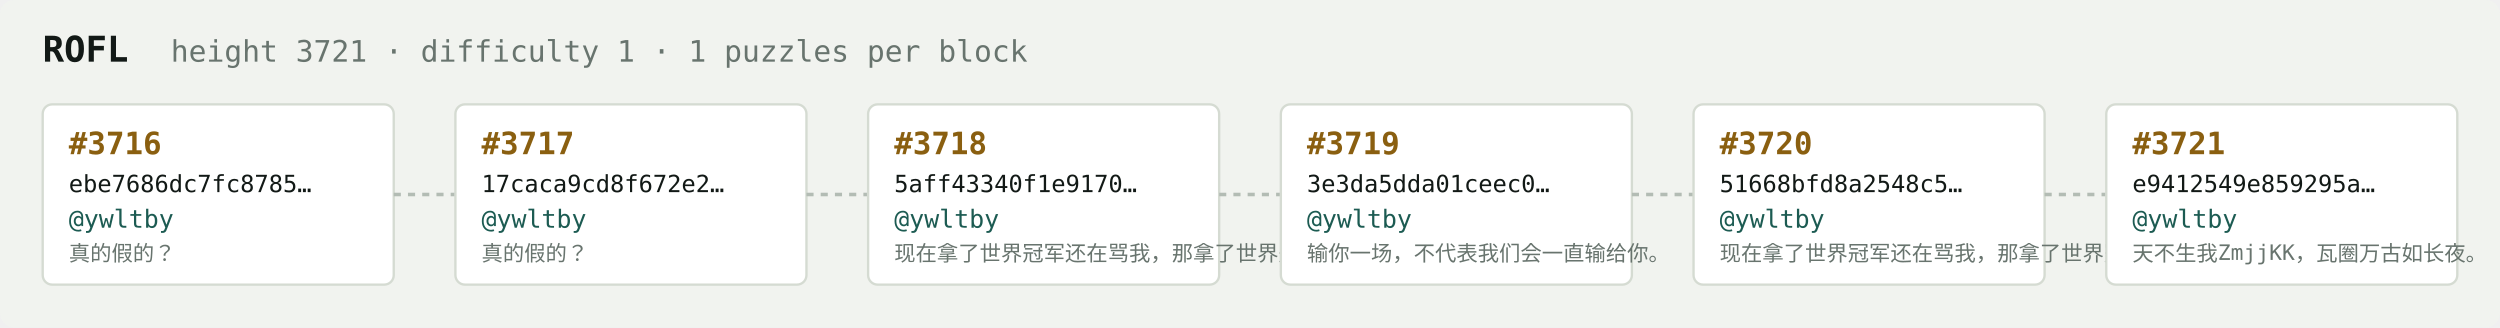
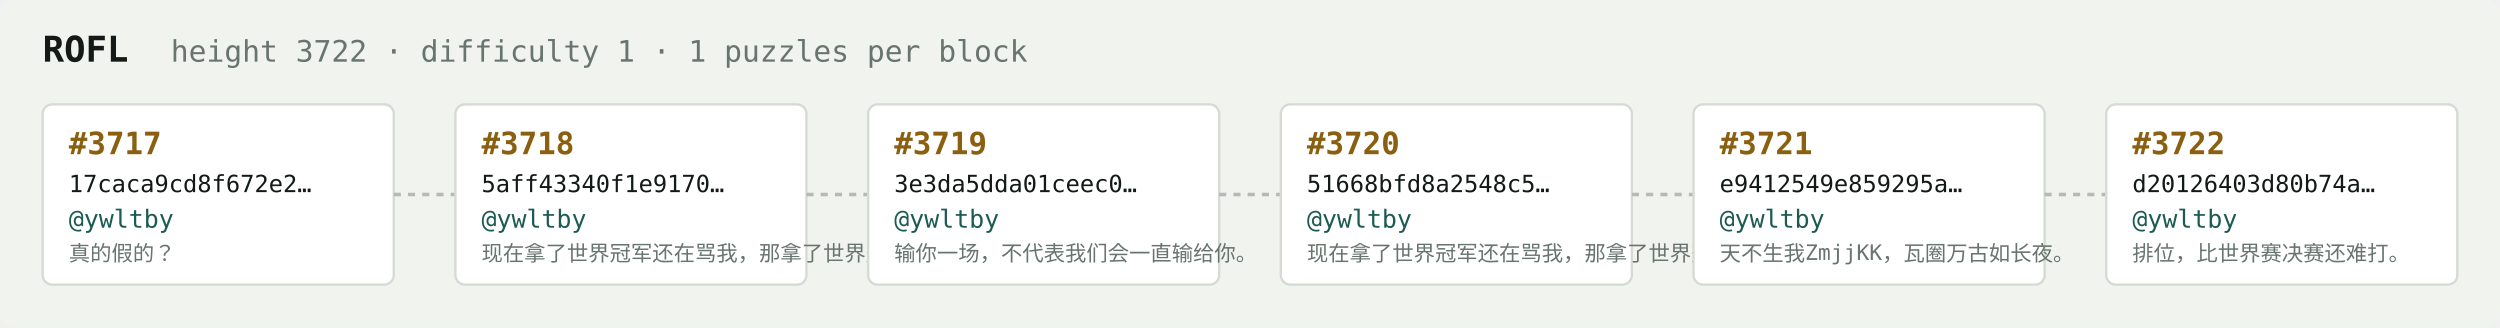
<svg xmlns="http://www.w3.org/2000/svg" width="1054" height="138" viewBox="0 0 1054 138" font-family="ui-monospace,SFMono-Regular,Menlo,monospace">
  <rect fill="#f1f3ef" width="1054" height="138" rx="6" />
  <text x="18" y="26" fill="#121916" font-size="15" font-weight="700">ROFL</text>
-   <text x="72" y="26" fill="#68746e" font-size="12.5">height 3721 · difficulty 1 · 1 puzzles per block</text>
+   <text x="72" y="26" fill="#68746e" font-size="12.5">height 3722 · difficulty 1 · 1 puzzles per block</text>
  <rect x="18" y="44" width="148" height="76" rx="4" fill="#ffffff" stroke="#d5dbd2" stroke-width="1" />
-   <text x="29" y="65" fill="#8a5f10" font-size="13" font-weight="700">#3716</text>
-   <text x="29" y="81" fill="#121916" font-size="10">ebe7686dc7fc8785…</text>
+   <text x="29" y="65" fill="#8a5f10" font-size="13" font-weight="700">#3717</text>
+   <text x="29" y="81" fill="#121916" font-size="10">17caca9cd8f672e2…</text>
  <text x="29" y="96" fill="#1c5b52" font-size="10.5">@ywltby</text>
  <text x="29" y="110" fill="#68746e" font-size="9">真的假的？</text>
  <line x1="166" y1="82.0" x2="192" y2="82.0" stroke="#b3bcb4" stroke-width="1.5" stroke-dasharray="3 3" />
  <rect x="192" y="44" width="148" height="76" rx="4" fill="#ffffff" stroke="#d5dbd2" stroke-width="1" />
-   <text x="203" y="65" fill="#8a5f10" font-size="13" font-weight="700">#3717</text>
-   <text x="203" y="81" fill="#121916" font-size="10">17caca9cd8f672e2…</text>
+   <text x="203" y="65" fill="#8a5f10" font-size="13" font-weight="700">#3718</text>
+   <text x="203" y="81" fill="#121916" font-size="10">5aff43340f1e9170…</text>
  <text x="203" y="96" fill="#1c5b52" font-size="10.5">@ywltby</text>
-   <text x="203" y="110" fill="#68746e" font-size="9">真的假的？</text>
+   <text x="203" y="110" fill="#68746e" font-size="9">现在拿了世界冠军还在骂我，那拿了世界冠军有…</text>
  <line x1="340" y1="82.0" x2="366" y2="82.0" stroke="#b3bcb4" stroke-width="1.5" stroke-dasharray="3 3" />
  <rect x="366" y="44" width="148" height="76" rx="4" fill="#ffffff" stroke="#d5dbd2" stroke-width="1" />
-   <text x="377" y="65" fill="#8a5f10" font-size="13" font-weight="700">#3718</text>
-   <text x="377" y="81" fill="#121916" font-size="10">5aff43340f1e9170…</text>
+   <text x="377" y="65" fill="#8a5f10" font-size="13" font-weight="700">#3719</text>
+   <text x="377" y="81" fill="#121916" font-size="10">3e3da5dda01ceec0…</text>
  <text x="377" y="96" fill="#1c5b52" font-size="10.5">@ywltby</text>
-   <text x="377" y="110" fill="#68746e" font-size="9">现在拿了世界冠军还在骂我，那拿了世界冠军有…</text>
+   <text x="377" y="110" fill="#68746e" font-size="9">输你一场，不代表我们会一直输给你。</text>
  <line x1="514" y1="82.0" x2="540" y2="82.0" stroke="#b3bcb4" stroke-width="1.5" stroke-dasharray="3 3" />
  <rect x="540" y="44" width="148" height="76" rx="4" fill="#ffffff" stroke="#d5dbd2" stroke-width="1" />
-   <text x="551" y="65" fill="#8a5f10" font-size="13" font-weight="700">#3719</text>
-   <text x="551" y="81" fill="#121916" font-size="10">3e3da5dda01ceec0…</text>
+   <text x="551" y="65" fill="#8a5f10" font-size="13" font-weight="700">#3720</text>
+   <text x="551" y="81" fill="#121916" font-size="10">51668bfd8a2548c5…</text>
  <text x="551" y="96" fill="#1c5b52" font-size="10.5">@ywltby</text>
-   <text x="551" y="110" fill="#68746e" font-size="9">输你一场，不代表我们会一直输给你。</text>
+   <text x="551" y="110" fill="#68746e" font-size="9">现在拿了世界冠军还在骂我，那拿了世界冠军有…</text>
  <line x1="688" y1="82.0" x2="714" y2="82.0" stroke="#b3bcb4" stroke-width="1.5" stroke-dasharray="3 3" />
  <rect x="714" y="44" width="148" height="76" rx="4" fill="#ffffff" stroke="#d5dbd2" stroke-width="1" />
-   <text x="725" y="65" fill="#8a5f10" font-size="13" font-weight="700">#3720</text>
-   <text x="725" y="81" fill="#121916" font-size="10">51668bfd8a2548c5…</text>
+   <text x="725" y="65" fill="#8a5f10" font-size="13" font-weight="700">#3721</text>
+   <text x="725" y="81" fill="#121916" font-size="10">e9412549e859295a…</text>
  <text x="725" y="96" fill="#1c5b52" font-size="10.5">@ywltby</text>
-   <text x="725" y="110" fill="#68746e" font-size="9">现在拿了世界冠军还在骂我，那拿了世界冠军有…</text>
+   <text x="725" y="110" fill="#68746e" font-size="9">天不生我ZmjjKK，瓦圈万古如长夜。</text>
  <line x1="862" y1="82.0" x2="888" y2="82.0" stroke="#b3bcb4" stroke-width="1.5" stroke-dasharray="3 3" />
  <rect x="888" y="44" width="148" height="76" rx="4" fill="#ffffff" stroke="#d5dbd2" stroke-width="1" />
-   <text x="899" y="65" fill="#8a5f10" font-size="13" font-weight="700">#3721</text>
-   <text x="899" y="81" fill="#121916" font-size="10">e9412549e859295a…</text>
+   <text x="899" y="65" fill="#8a5f10" font-size="13" font-weight="700">#3722</text>
+   <text x="899" y="81" fill="#121916" font-size="10">d20126403d80b74a…</text>
  <text x="899" y="96" fill="#1c5b52" font-size="10.5">@ywltby</text>
-   <text x="899" y="110" fill="#68746e" font-size="9">天不生我ZmjjKK，瓦圈万古如长夜。</text>
+   <text x="899" y="110" fill="#68746e" font-size="9">排位，比世界赛决赛还难打。</text>
</svg>
